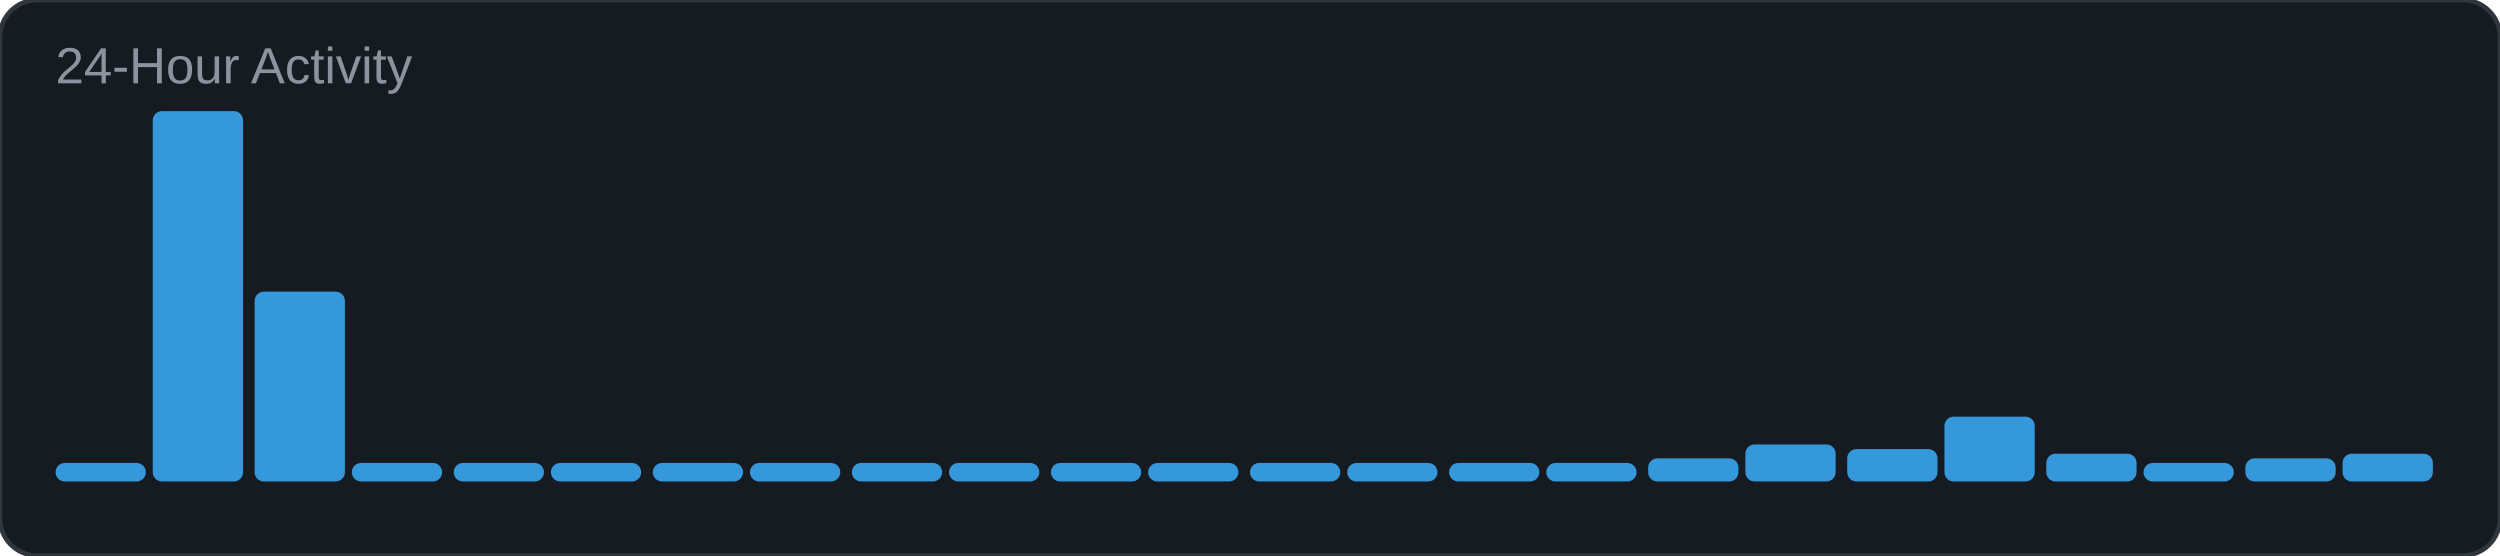
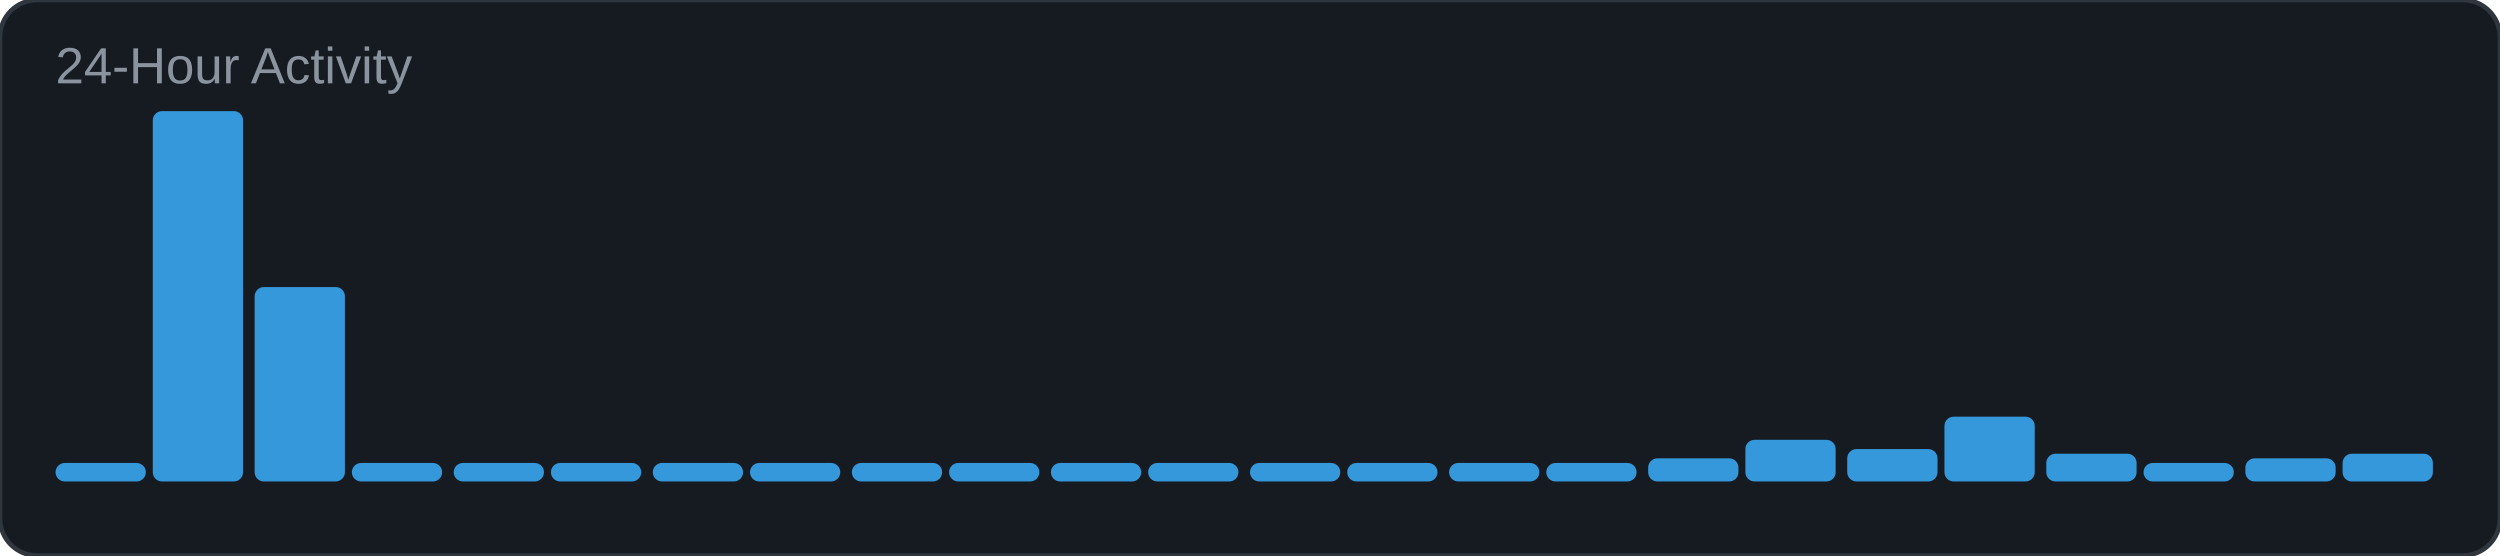
<svg xmlns="http://www.w3.org/2000/svg" width="540" height="120" viewBox="0 0 540 120">
  <rect width="540" height="120" rx="8" fill="#161b22" />
  <rect width="540" height="120" rx="8" fill="none" stroke="#30363d" stroke-width="1" />
  <text x="12" y="18" font-family="Arial, sans-serif" font-size="11" fill="#8b949e">24-Hour Activity</text>
  <rect x="12" y="100" width="19.5" height="4" rx="2" fill="#3498db" />
  <rect x="33" y="24" width="19.5" height="80" rx="2" fill="#3498db" />
-   <rect x="55" y="63" width="19.5" height="41" rx="2" fill="#3498db" />
+   <rect x="55" y="62" width="19.5" height="42" rx="2" fill="#3498db" />
  <rect x="76" y="100" width="19.5" height="4" rx="2" fill="#3498db" />
  <rect x="98" y="100" width="19.5" height="4" rx="2" fill="#3498db" />
  <rect x="119" y="100" width="19.5" height="4" rx="2" fill="#3498db" />
  <rect x="141" y="100" width="19.5" height="4" rx="2" fill="#3498db" />
  <rect x="162" y="100" width="19.5" height="4" rx="2" fill="#3498db" />
  <rect x="184" y="100" width="19.5" height="4" rx="2" fill="#3498db" />
  <rect x="205" y="100" width="19.5" height="4" rx="2" fill="#3498db" />
  <rect x="227" y="100" width="19.5" height="4" rx="2" fill="#3498db" />
  <rect x="248" y="100" width="19.5" height="4" rx="2" fill="#3498db" />
  <rect x="270" y="100" width="19.5" height="4" rx="2" fill="#3498db" />
  <rect x="291" y="100" width="19.5" height="4" rx="2" fill="#3498db" />
  <rect x="313" y="100" width="19.5" height="4" rx="2" fill="#3498db" />
  <rect x="334" y="100" width="19.5" height="4" rx="2" fill="#3498db" />
  <rect x="356" y="99" width="19.5" height="5" rx="2" fill="#3498db" />
-   <rect x="377" y="96" width="19.5" height="8" rx="2" fill="#3498db" />
+   <rect x="377" y="95" width="19.5" height="9" rx="2" fill="#3498db" />
  <rect x="399" y="97" width="19.5" height="7" rx="2" fill="#3498db" />
  <rect x="420" y="90" width="19.5" height="14" rx="2" fill="#3498db" />
  <rect x="442" y="98" width="19.5" height="6" rx="2" fill="#3498db" />
  <rect x="463" y="100" width="19.5" height="4" rx="2" fill="#3498db" />
  <rect x="485" y="99" width="19.5" height="5" rx="2" fill="#3498db" />
  <rect x="506" y="98" width="19.5" height="6" rx="2" fill="#3498db" />
</svg>
